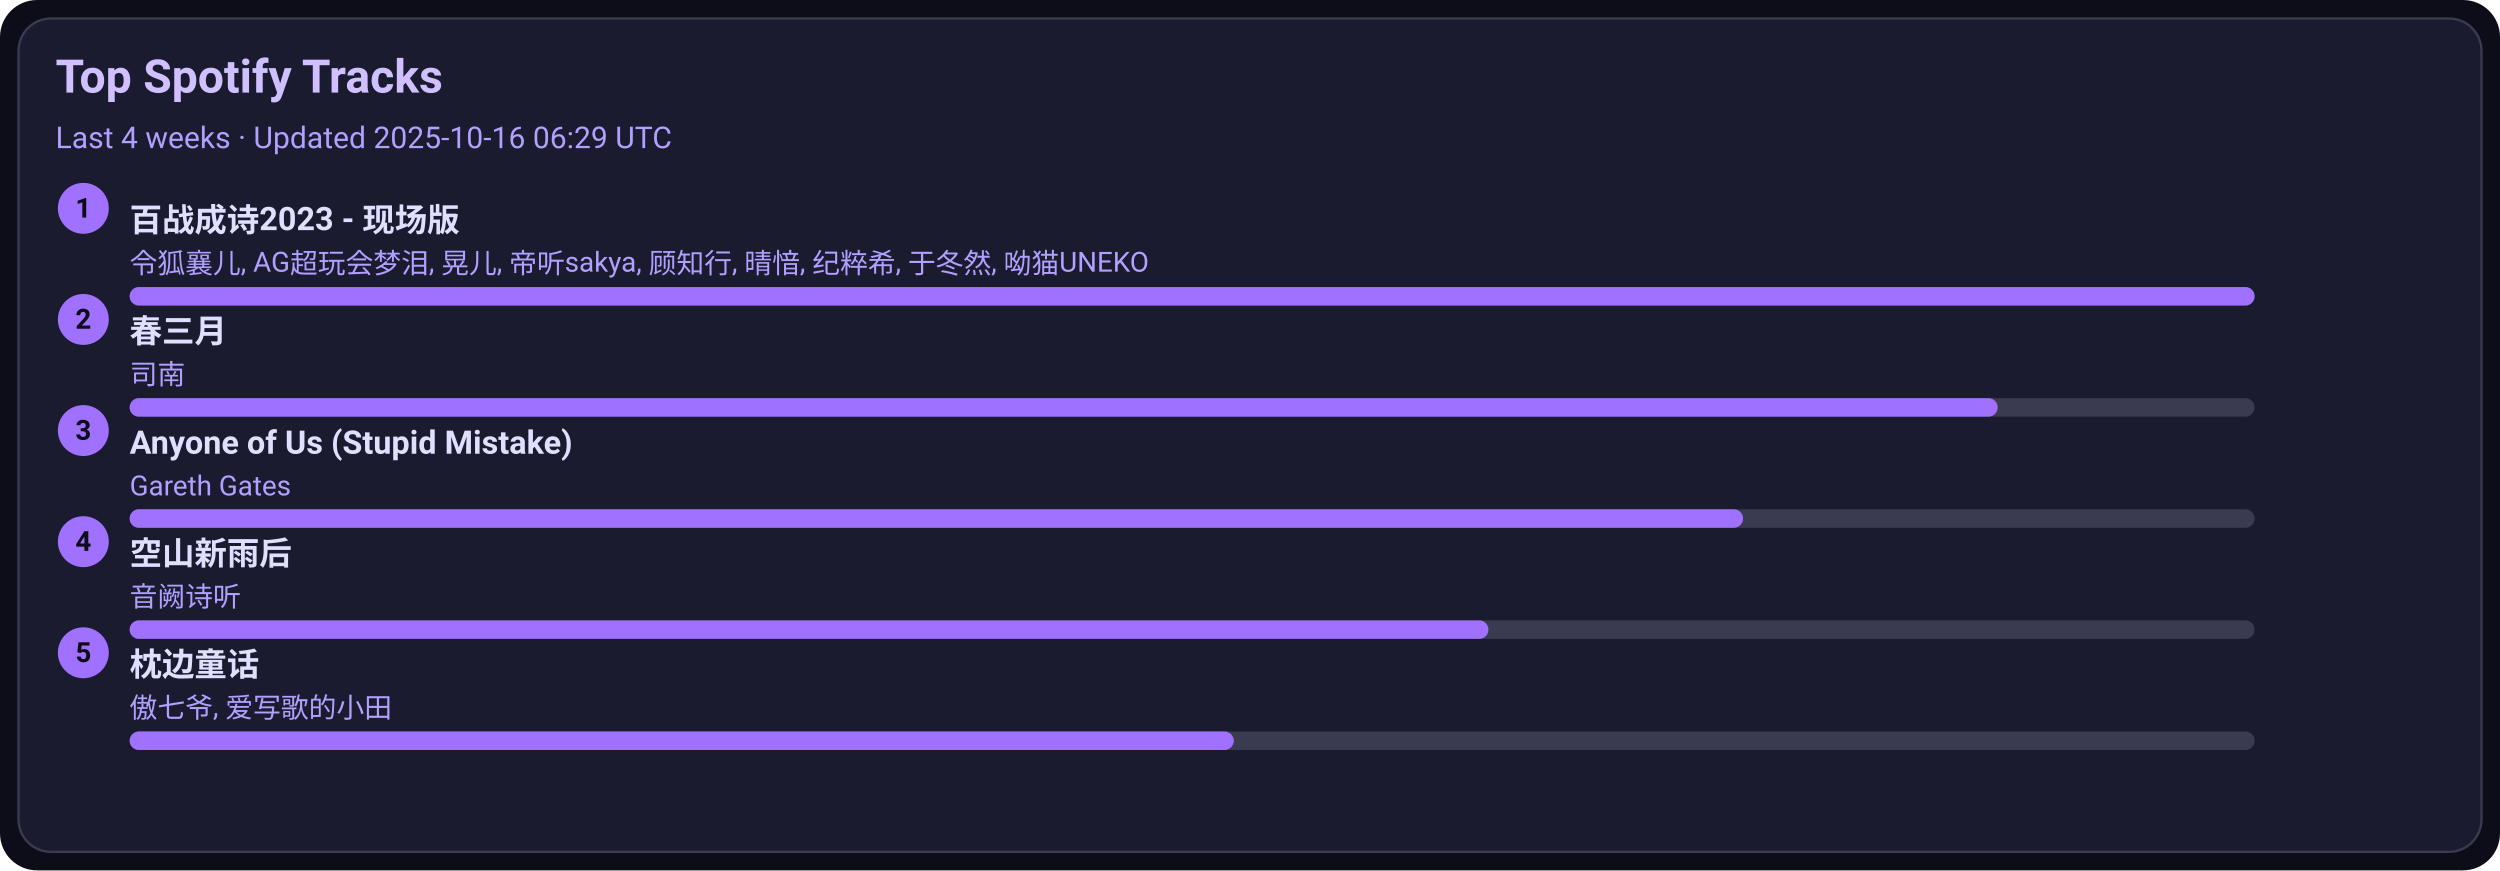
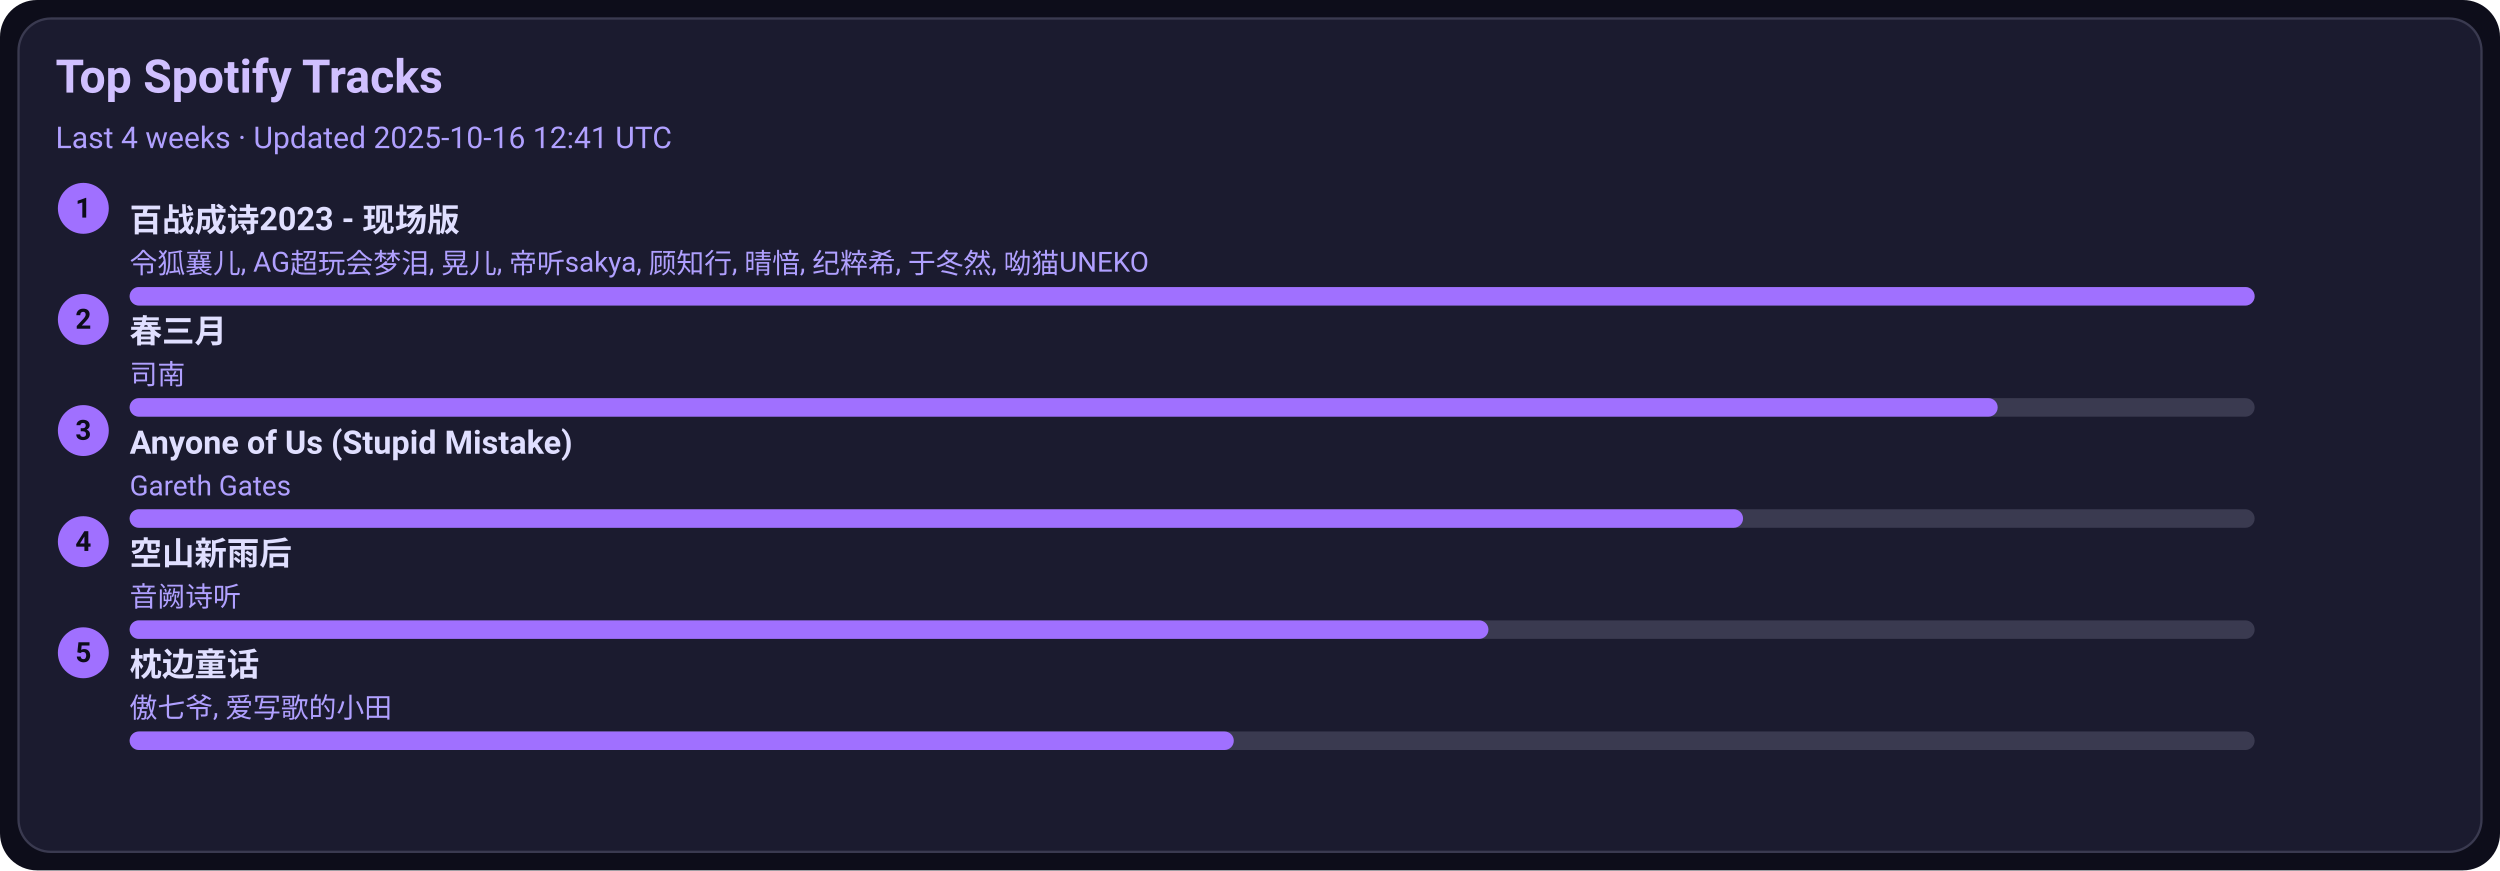
<svg xmlns="http://www.w3.org/2000/svg" width="1080" height="376" viewBox="0 0 1080 376">
  <style>text{font-family:-apple-system,BlinkMacSystemFont,Segoe UI,Roboto,Ubuntu,Helvetica Neue,Arial,Noto Sans,sans-serif}</style>
  <rect width="1080" height="376" rx="16" fill="#0d0d1a" />
  <rect x="8" y="8" width="1064" height="360" rx="14" fill="#1b1b2f" stroke="#3a3a50" />
  <text x="24" y="40" font-size="20" fill="#d0c0ff" font-weight="600">Top Spotify Tracks</text>
-   <text x="24" y="64" font-size="13" fill="#b0a0ff">Last 4 weeks · Updated 2025-10-16 06:29 UTC</text>
+   <text x="24" y="64" font-size="13" fill="#b0a0ff">Last 4 weeks · Updated 2025-10-16 12:41 UTC</text>
  <circle cx="36" cy="90" r="11" fill="#a070ff" />
  <text x="36" y="94" text-anchor="middle" font-size="12" fill="#0d0d1a" font-weight="700">1</text>
  <a href="https://open.spotify.com/track/2gttnS8fWnDwziLFt2TLEi" target="_blank" rel="noopener noreferrer">
    <text x="56" y="100" font-size="14" fill="#e0dfff" font-weight="600">百战成诗2023 - 现场版</text>
  </a>
  <text x="56" y="118" font-size="12" fill="#b0a0ff">令狐襄儿, AG超玩会梦泪, 晃儿, 帝听sakya, 顾知行, 晴愔, 纪粹希, 于冬然, 呦猫UNEKO</text>
  <rect x="56" y="124" width="918" height="8" rx="4" fill="#3a3a50" />
  <rect x="56" y="124" width="918" height="8" rx="4" fill="#a070ff" />
  <circle cx="36" cy="138" r="11" fill="#a070ff" />
  <text x="36" y="142" text-anchor="middle" font-size="12" fill="#0d0d1a" font-weight="700">2</text>
  <a href="https://open.spotify.com/track/5A9BOP4WTk2UayDlMb8w98" target="_blank" rel="noopener noreferrer">
    <text x="56" y="148" font-size="14" fill="#e0dfff" font-weight="600">春三月</text>
  </a>
  <text x="56" y="166" font-size="12" fill="#b0a0ff">司南</text>
  <rect x="56" y="172" width="918" height="8" rx="4" fill="#3a3a50" />
  <rect x="56" y="172" width="807" height="8" rx="4" fill="#a070ff" />
  <circle cx="36" cy="186" r="11" fill="#a070ff" />
  <text x="36" y="190" text-anchor="middle" font-size="12" fill="#0d0d1a" font-weight="700">3</text>
  <a href="https://open.spotify.com/track/7KZo8AI9F3Vnn3FXEYBL9f" target="_blank" rel="noopener noreferrer">
    <text x="56" y="196" font-size="14" fill="#e0dfff" font-weight="600">Anyone of Us (Stupid Mistake)</text>
  </a>
  <text x="56" y="214" font-size="12" fill="#b0a0ff">Gareth Gates</text>
  <rect x="56" y="220" width="918" height="8" rx="4" fill="#3a3a50" />
  <rect x="56" y="220" width="697" height="8" rx="4" fill="#a070ff" />
  <circle cx="36" cy="234" r="11" fill="#a070ff" />
  <text x="36" y="238" text-anchor="middle" font-size="12" fill="#0d0d1a" font-weight="700">4</text>
  <a href="https://open.spotify.com/track/7c1D58U8AIVOGlYzh5U6sk" target="_blank" rel="noopener noreferrer">
    <text x="56" y="244" font-size="14" fill="#e0dfff" font-weight="600">空山新雨后</text>
  </a>
  <text x="56" y="262" font-size="12" fill="#b0a0ff">音阙诗听</text>
  <rect x="56" y="268" width="918" height="8" rx="4" fill="#3a3a50" />
  <rect x="56" y="268" width="587" height="8" rx="4" fill="#a070ff" />
  <circle cx="36" cy="282" r="11" fill="#a070ff" />
  <text x="36" y="286" text-anchor="middle" font-size="12" fill="#0d0d1a" font-weight="700">5</text>
  <a href="https://open.spotify.com/track/3I8tlHNA9NM8dL0B23xGIY" target="_blank" rel="noopener noreferrer">
    <text x="56" y="292" font-size="14" fill="#e0dfff" font-weight="600">枕边童话</text>
  </a>
  <text x="56" y="310" font-size="12" fill="#b0a0ff">傲七爷, 爱写歌的小田</text>
  <rect x="56" y="316" width="918" height="8" rx="4" fill="#3a3a50" />
  <rect x="56" y="316" width="477" height="8" rx="4" fill="#a070ff" />
</svg>
